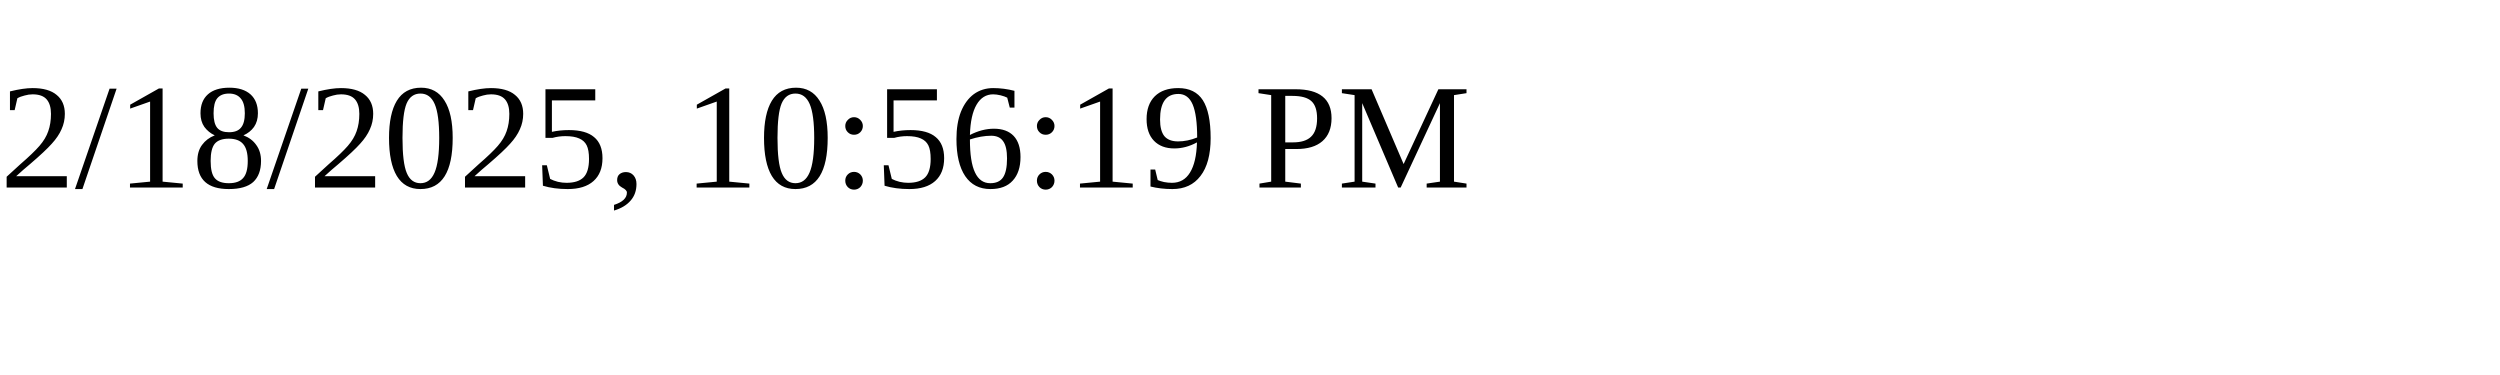
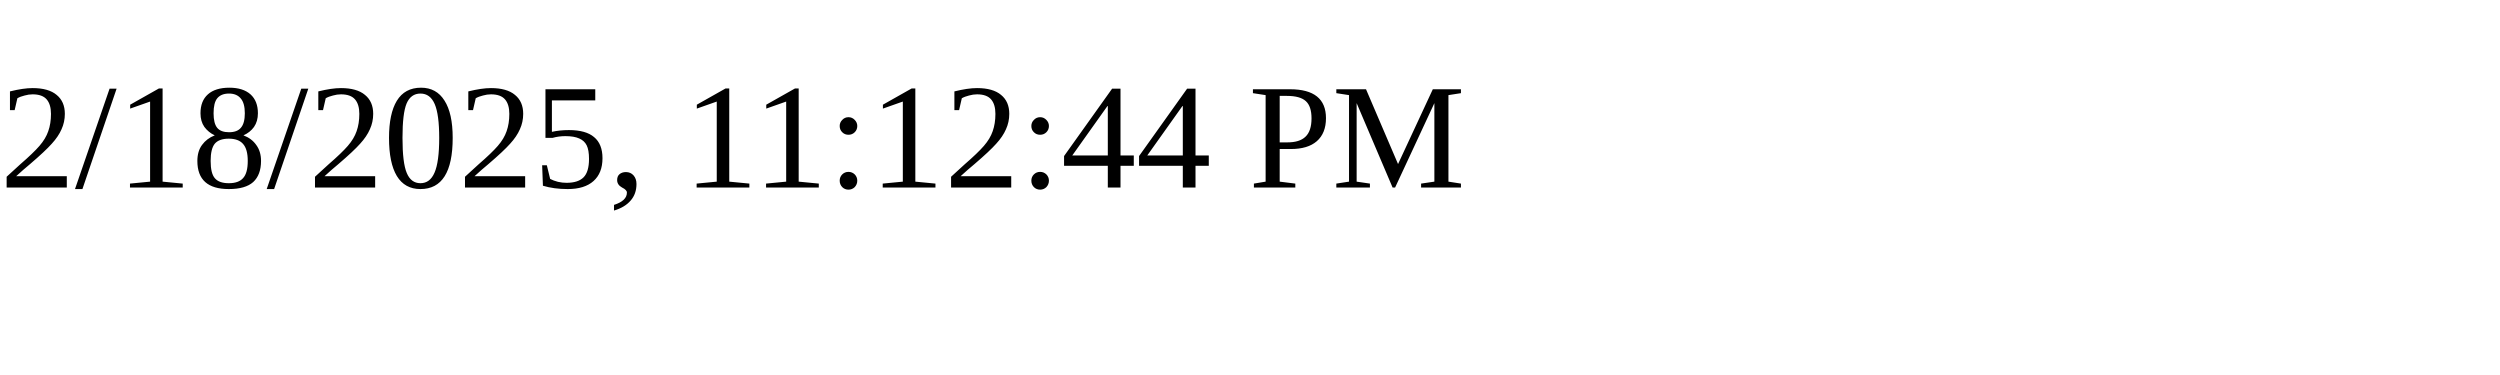
<svg xmlns="http://www.w3.org/2000/svg" height="30" width="200">
-   <text x="0" y="15">2/18/2025, 10:56:19 PM</text>
+   <text x="0" y="15">2/18/2025, 11:12:44 PM</text>
</svg>
